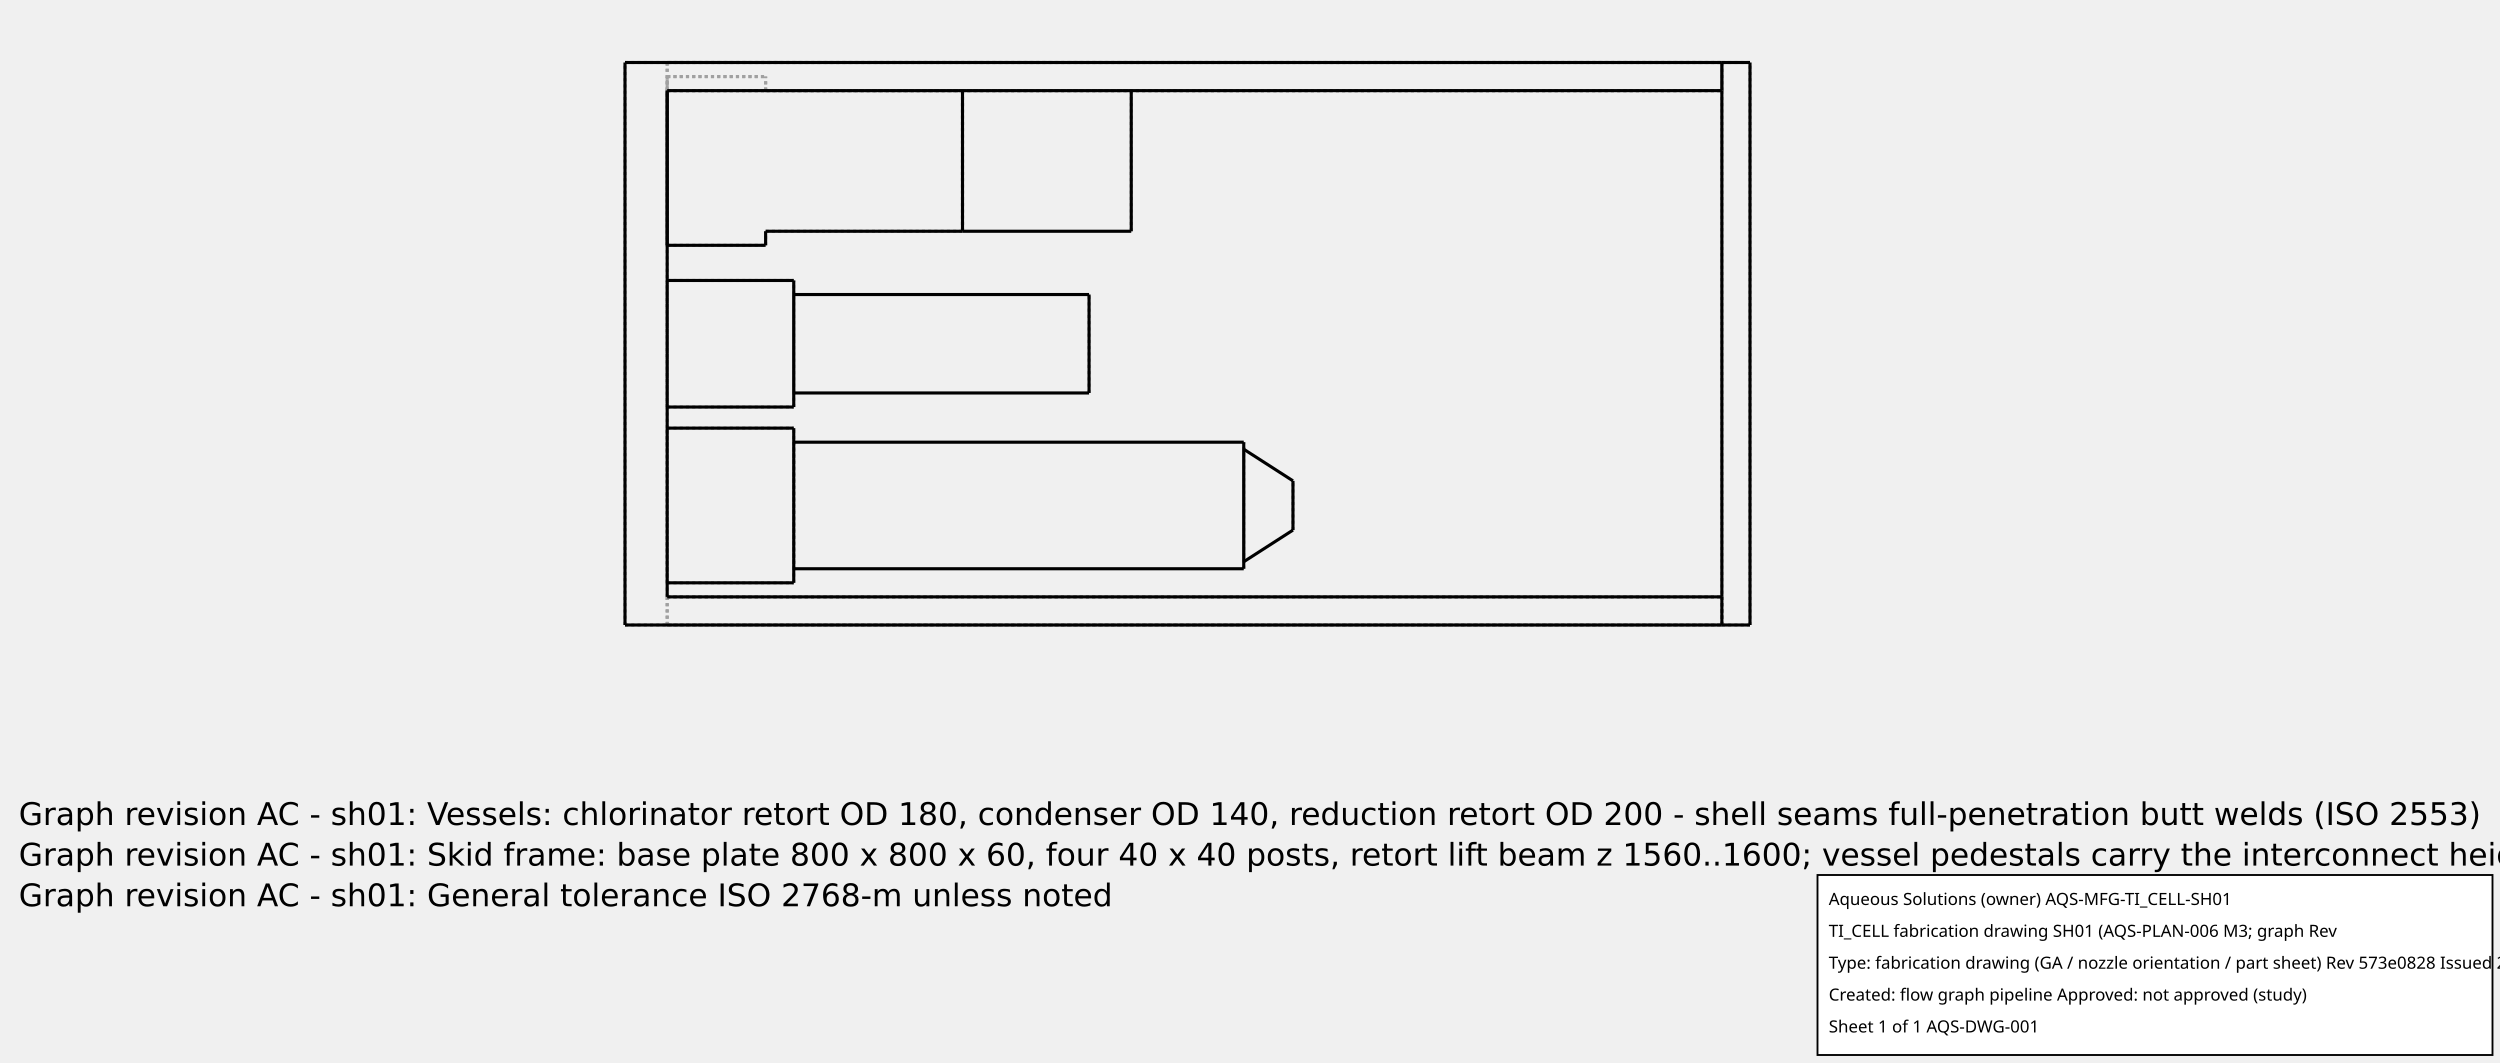
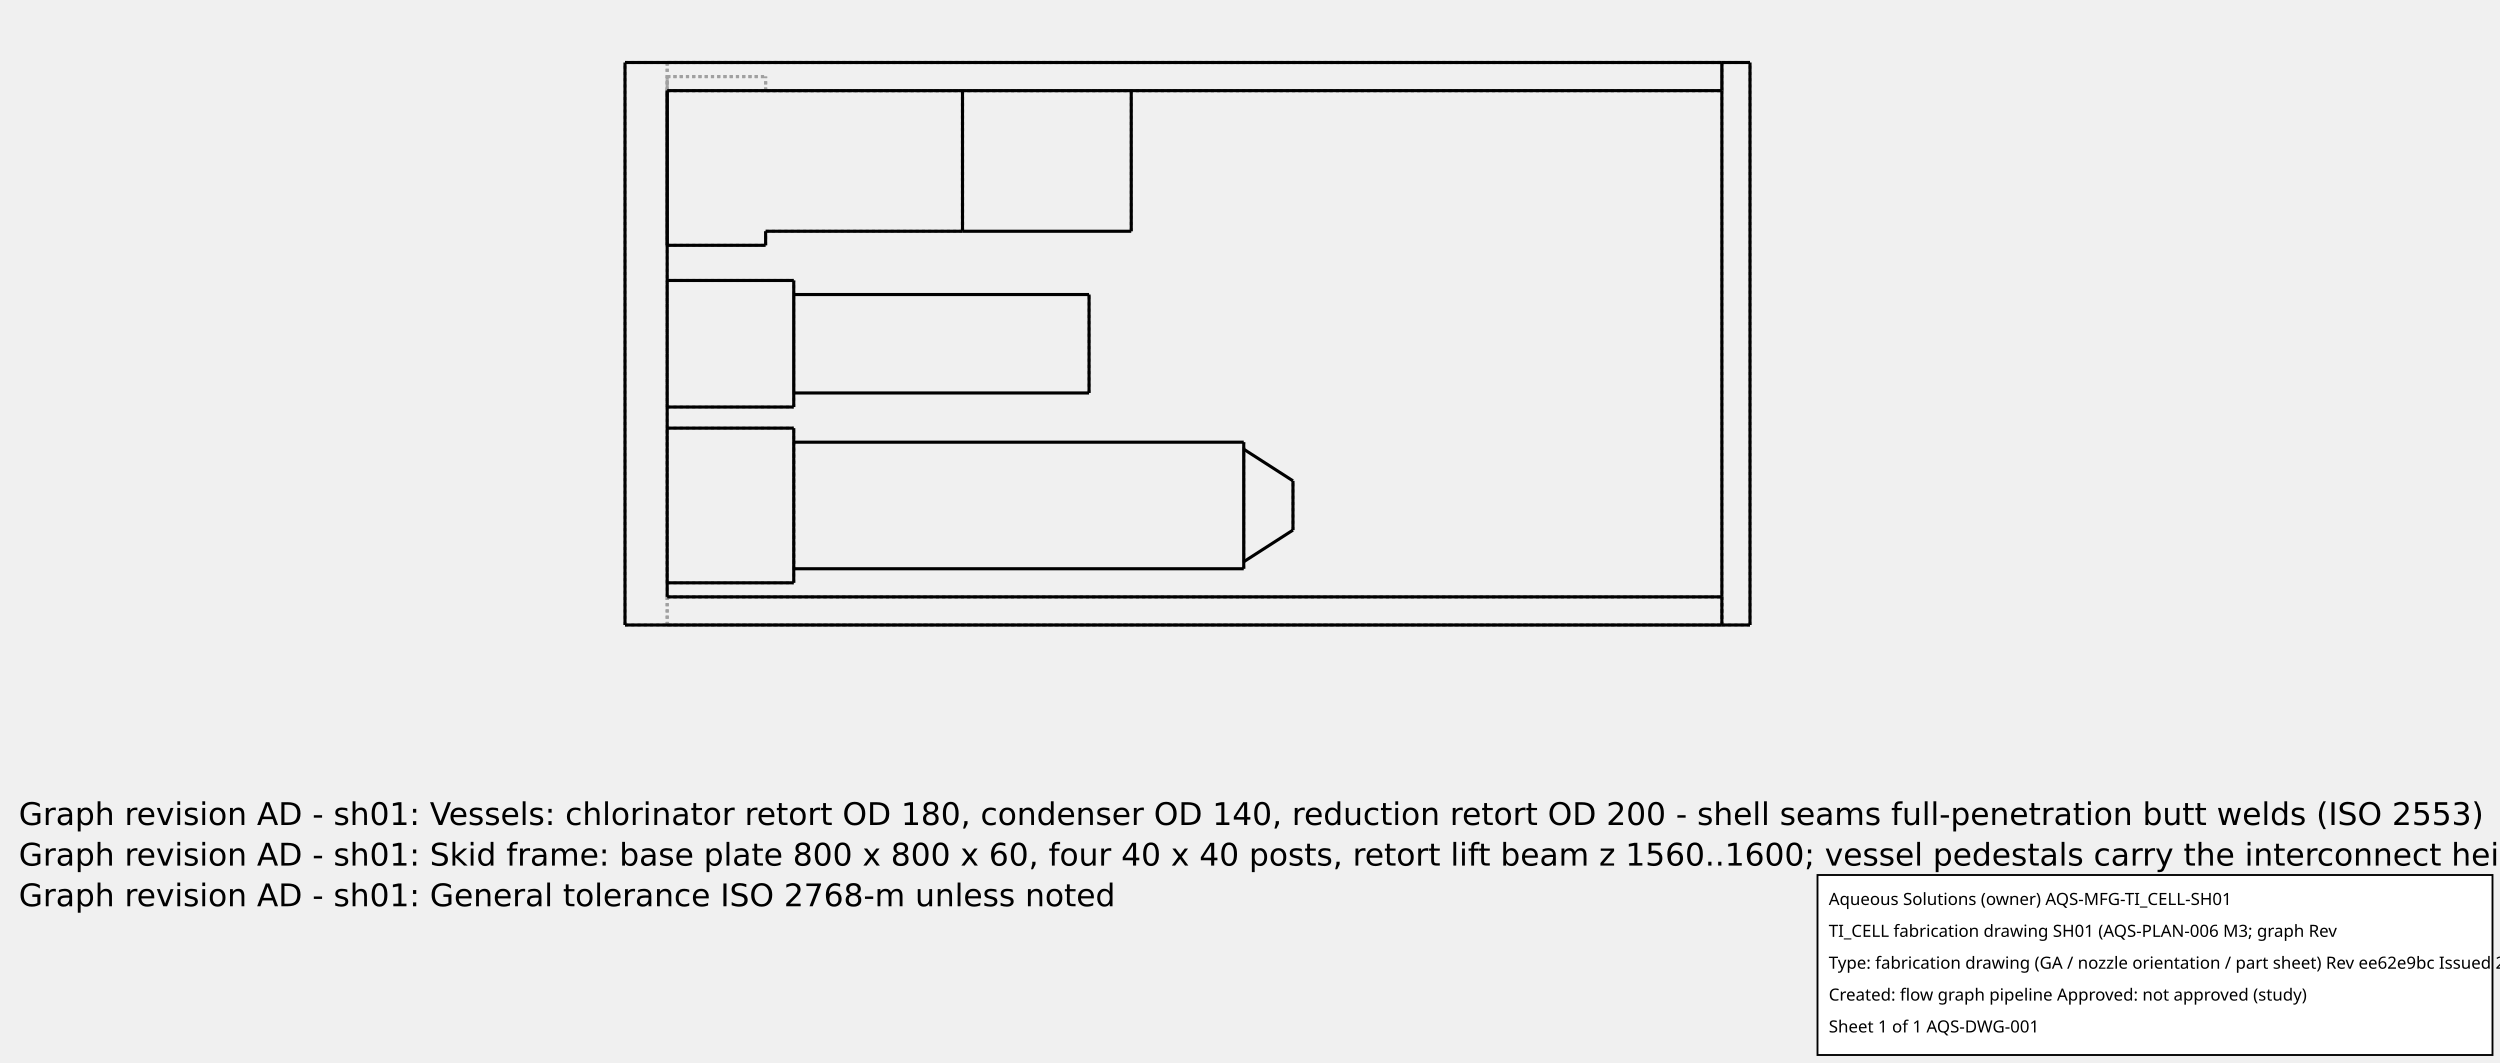
<svg xmlns="http://www.w3.org/2000/svg" width="800.0" height="340.0">
  <g transform="scale(0.225, -0.225)   translate(888.8889,-888.8889)" stroke-width="4.444" fill="none">
    <g stroke="rgb(160,160,160)" fill="none" stroke-dasharray="4.444,4.444">
      <path d="M480.0,560.0 L480.0,562.507 L480.0,569.903 L480.0,581.817 L480.0,597.651 L480.0,616.612 L480.0,637.748 L480.0,660.0 L480.0,682.252 L480.0,703.388 L480.0,722.349 L480.0,738.183 L480.0,750.097 L480.0,757.493 L480.0,760 " />
      <path d="M480.0,760.0 L480.0,757.493 L480.0,750.097 L480.0,738.183 L480.0,722.349 L480.0,703.388 L480.0,682.252 L480.0,660.0 L480.0,637.748 L480.0,616.612 L480.0,597.651 L480.0,581.817 L480.0,569.903 L480.0,562.507 L480.0,560.0 " />
      <path d="M480.0,760.0 L720.0,760.0 " />
      <path d="M720.0,560.0 L720.0,562.507 L720.0,569.903 L720.0,581.817 L720.0,597.651 L720.0,616.612 L720.0,637.748 L720.0,660.0 L720.0,682.252 L720.0,703.388 L720.0,722.349 L720.0,738.183 L720.0,750.097 L720.0,757.493 L720.0,760 " />
      <path d="M480.0,560.0 L480.0,760.0 " />
      <path d="M200.0,760.0 L480.0,760.0 " />
      <path d="M200.0,760.0 L200.0,780.0 " />
      <path d="M60.0,780.0 L200.0,780.0 " />
      <path d="M60.0,540.0 L60.0,780.0 " />
      <path d="M60.0,540.0 L200.0,540.0 " />
      <path d="M200.0,540.0 L200.0,560.0 " />
      <path d="M200.0,560.0 L480.0,560.0 " />
      <path d="M200.0,760.0 L480.0,760.0 " />
      <path d="M200.0,760.0 L200.0,780.0 " />
      <path d="M60.0,780.0 L200.0,780.0 " />
      <path d="M60.0,780.0 L60.0,760.0 " />
      <path d="M60.0,0.0 L60.0,40.0 " />
      <path d="M60.0,40.0 L60.0,760.0 " />
      <path d="M60.0,760.0 L60.0,800.0 " />
      <path d="M60.0,760.0 L60.0,800.0 " />
      <path d="M60.0,0.0 L60.0,40.0 " />
      <path d="M60.0,60.0 L60.0,280.0 " />
      <path d="M60.0,60.0 L60.0,280.0 " />
      <path d="M60.0,310.0 L60.0,490.0 " />
      <path d="M60.0,310.0 L60.0,490.0 " />
      <path d="M60.0,490.0 L240.0,490.0 " />
      <path d="M240.0,310.0 L240.0,490.0 " />
      <path d="M60.0,310.0 L240.0,310.0 " />
      <path d="M240.0,470.0 L240.0,468.245 L240.0,463.068 L240.0,454.728 L240.0,443.644 L240.0,430.372 L240.0,415.576 L240.0,400.0 L240.0,384.424 L240.0,369.628 L240.0,356.356 L240.0,345.272 L240.0,336.932 L240.0,331.755 L240.0,330 " />
      <path d="M240.0,330.0 L240.0,331.755 L240.0,336.932 L240.0,345.272 L240.0,356.356 L240.0,369.628 L240.0,384.424 L240.0,400.0 L240.0,415.576 L240.0,430.372 L240.0,443.644 L240.0,454.728 L240.0,463.068 L240.0,468.245 L240.0,470 " />
      <path d="M660.0,330.0 L660.0,331.755 L660.0,336.932 L660.0,345.272 L660.0,356.356 L660.0,369.628 L660.0,384.424 L660.0,400.0 L660.0,415.576 L660.0,430.372 L660.0,443.644 L660.0,454.728 L660.0,463.068 L660.0,468.245 L660.0,470 " />
      <path d="M60.0,280.0 L240.0,280.0 " />
      <path d="M240.0,60.0 L240.0,280.0 " />
      <path d="M60.0,60.0 L240.0,60.0 " />
      <path d="M240.0,260.0 L240.0,257.744 L240.0,251.087 L240.0,240.365 L240.0,226.114 L240.0,209.05 L240.0,190.027 L240.0,170.0 L240.0,149.973 L240.0,130.95 L240.0,113.886 L240.0,99.635 L240.0,88.913 L240.0,82.256 L240.0,80 " />
      <path d="M240.0,80.0 L240.0,82.256 L240.0,88.913 L240.0,99.635 L240.0,113.886 L240.0,130.95 L240.0,149.973 L240.0,170 L240.0,190.027 L240.0,209.05 L240.0,226.114 L240.0,240.365 L240.0,251.087 L240.0,257.744 L240.0,260 " />
      <path d="M880.0,80.0 L880.0,82.256 L880.0,88.913 L880.0,99.635 L880.0,113.886 L880.0,130.95 L880.0,149.973 L880.0,170 L880.0,190.027 L880.0,209.05 L880.0,226.114 L880.0,240.365 L880.0,251.087 L880.0,257.744 L880.0,260 " />
      <path d="M880.0,250.0 L880.0,247.994 L880.0,242.078 L880.0,232.547 L880.0,219.879 L880.0,204.711 L880.0,187.802 L880.0,170.0 L880.0,152.198 L880.0,135.289 L880.0,120.121 L880.0,107.453 L880.0,97.922 L880.0,92.006 L880.0,90 " />
      <path d="M880.0,90.0 L880.0,92.006 L880.0,97.922 L880.0,107.453 L880.0,120.121 L880.0,135.289 L880.0,152.198 L880.0,170 L880.0,187.802 L880.0,204.711 L880.0,219.879 L880.0,232.547 L880.0,242.078 L880.0,247.994 L880.0,250 " />
      <path d="M950.0,135.0 L950.0,135.878 L950.0,138.466 L950.0,142.636 L950.0,148.178 L950.0,154.814 L950.0,162.212 L950.0,170.0 L950.0,177.788 L950.0,185.186 L950.0,191.822 L950.0,197.364 L950.0,201.534 L950.0,204.122 L950.0,205 " />
      <path d="M60.0,40.0 L1560.0,40.0 " />
      <path d="M1560.0,0.0 L1560.0,40.0 " />
      <path d="M60.0,0.0 L1560.0,0.0 " />
      <path d="M1560.0,760.0 L1560.0,800.0 " />
      <path d="M0.0,0.0 L0.0,800.0 " />
      <path d="M60.0,760.0 L1560.0,760.0 " />
      <path d="M60.0,800.0 L1560.0,800.0 " />
      <path d="M0.0,800.0 L1560.0,800.0 " />
      <path d="M60.0,800.0 L1560.0,800.0 " />
      <path d="M1560.0,760.0 L1560.0,800.0 " />
      <path d="M1560.0,760.0 L1560.0,800.0 " />
      <path d="M60.0,760.0 L1560.0,760.0 " />
      <path d="M60.0,760.0 L1560.0,760.0 " />
      <path d="M0.0,0.0 L1560.0,0.0 " />
      <path d="M1560.0,0.0 L1560.0,40.0 " />
      <path d="M60.0,40.0 L1560.0,40.0 " />
      <path d="M1560.0,0.0 L1560.0,40.0 " />
      <path d="M60.0,40.0 L1560.0,40.0 " />
      <path d="M60.0,0.0 L1560.0,0.0 " />
      <path d="M1560.0,0.0 L1600.0,0.0 " />
      <path d="M1560.0,0.0 L1560.0,40.0 " />
      <path d="M1560.0,760.0 L1560.0,800.0 " />
      <path d="M1560.0,0.0 L1560.0,800.0 " />
      <path d="M1560.0,800.0 L1600.0,800.0 " />
      <path d="M1600.0,0.0 L1600.0,800.0 " />
    </g>
    <g stroke="rgb(0,0,0)" fill="none">
      <path d="M720.0,760.0 L720.0,757.493 L720.0,750.097 L720.0,738.183 L720.0,722.349 L720.0,703.388 L720.0,682.252 L720.0,660.0 L720.0,637.748 L720.0,616.612 L720.0,597.651 L720.0,581.817 L720.0,569.903 L720.0,562.507 L720.0,560.0 " />
      <path d="M200.0,540.0 L200.0,560.0 " />
      <path d="M60.0,760.0 L60.0,540.0 " />
      <path d="M60.0,540.0 L200.0,540.0 " />
      <path d="M200.0,560.0 L480.0,560.0 " />
      <path d="M480.0,560.0 L480.0,760.0 " />
      <path d="M60.0,40.0 L60.0,760.0 " />
      <path d="M240.0,310.0 L240.0,490.0 " />
      <path d="M240.0,470.0 L660.0,470.0 " />
      <path d="M660.0,470.0 L660.0,468.245 L660.0,463.068 L660.0,454.728 L660.0,443.644 L660.0,430.372 L660.0,415.576 L660.0,400.0 L660.0,384.424 L660.0,369.628 L660.0,356.356 L660.0,345.272 L660.0,336.932 L660.0,331.755 L660.0,330 " />
      <path d="M60.0,490.0 L240.0,490.0 " />
      <path d="M60.0,310.0 L240.0,310.0 " />
      <path d="M240.0,60.0 L240.0,280.0 " />
      <path d="M240.0,260.0 L880.0,260.0 " />
      <path d="M880.0,260.0 L880.0,257.744 L880.0,251.087 L880.0,240.365 L880.0,226.114 L880.0,209.05 L880.0,190.027 L880.0,170.0 L880.0,149.973 L880.0,130.95 L880.0,113.886 L880.0,99.635 L880.0,88.913 L880.0,82.256 L880.0,80 " />
      <path d="M880.0,250.0 L950.0,205.0 " />
      <path d="M950.0,205.0 L950.0,204.122 L950.0,201.534 L950.0,197.364 L950.0,191.822 L950.0,185.186 L950.0,177.788 L950.0,170.0 L950.0,162.212 L950.0,154.814 L950.0,148.178 L950.0,142.636 L950.0,138.466 L950.0,135.878 L950.0,135 " />
      <path d="M60.0,280.0 L240.0,280.0 " />
      <path d="M60.0,60.0 L240.0,60.0 " />
      <path d="M1560.0,0.0 L1560.0,40.0 " />
      <path d="M60.0,40.0 L1560.0,40.0 " />
      <path d="M0.0,0.0 L0.0,800.0 " />
      <path d="M1560.0,0.0 L0.0,0.0 " />
      <path d="M60.0,760.0 L1560.0,760.0 " />
      <path d="M1560.0,760.0 L1560.0,800.0 " />
      <path d="M1560.0,800.0 L0.0,800.0 " />
      <path d="M1560.0,0.0 L1600.0,0.0 " />
      <path d="M1560.0,40.0 L1560.0,760.0 " />
      <path d="M1560.0,800.0 L1600.0,800.0 " />
      <path d="M1600.0,0.0 L1600.0,800.0 " />
      <path d="M720.0,560.0 L480.0,560.0 " />
      <path d="M660.0,330.0 L240.0,330.0 " />
      <path d="M880.0,80.0 L240.0,80.0 " />
      <path d="M950.0,135.0 L880.0,90 " />
    </g>
  </g>
  <g id="aqs-fab-notes" transform="translate(0,240.0)" font-family="DejaVu Sans,sans-serif" font-size="10" fill="#000">
-     <text x="6" y="24">Graph revision AC - sh01: Vessels: chlorinator retort OD 180, condenser OD 140, reduction retort OD 200 - shell seams full-penetration butt welds (ISO 2553)</text>
-     <text x="6" y="37">Graph revision AC - sh01: Skid frame: base plate 800 x 800 x 60, four 40 x 40 posts, retort lift beam z 1560..1600; vessel pedestals carry the interconnect heights</text>
-     <text x="6" y="50">Graph revision AC - sh01: General tolerance ISO 2768-m unless noted</text>
+     <text x="6" y="24">Graph revision AD - sh01: Vessels: chlorinator retort OD 180, condenser OD 140, reduction retort OD 200 - shell seams full-penetration butt welds (ISO 2553)</text>
+     <text x="6" y="37">Graph revision AD - sh01: Skid frame: base plate 800 x 800 x 60, four 40 x 40 posts, retort lift beam z 1560..1600; vessel pedestals carry the interconnect heights</text>
+     <text x="6" y="50">Graph revision AD - sh01: General tolerance ISO 2768-m unless noted</text>
  </g>
  <g id="aqs-title-block">
    <rect x="581.6" y="280.0" width="216.0" height="57.6" fill="white" stroke="black" stroke-width="0.60" />
    <text x="585.2" y="289.6" font-family="sans-serif" font-size="5.4">Aqueous Solutions (owner)   AQS-MFG-TI_CELL-SH01</text>
    <text x="585.2" y="299.8" font-family="sans-serif" font-size="5.4">TI_CELL fabrication drawing SH01 (AQS-PLAN-006 M3; graph Rev</text>
-     <text x="585.2" y="310.0" font-family="sans-serif" font-size="5.4">Type: fabrication drawing (GA / nozzle orientation / part sheet)   Rev 573e0828   Issued 2026-10-15</text>
+     <text x="585.2" y="310.0" font-family="sans-serif" font-size="5.4">Type: fabrication drawing (GA / nozzle orientation / part sheet)   Rev ee62e9bc   Issued 2026-10-15</text>
    <text x="585.2" y="320.2" font-family="sans-serif" font-size="5.4">Created: flow graph pipeline   Approved: not approved (study)</text>
    <text x="585.2" y="330.4" font-family="sans-serif" font-size="5.4">Sheet 1 of 1   AQS-DWG-001</text>
  </g>
</svg>
